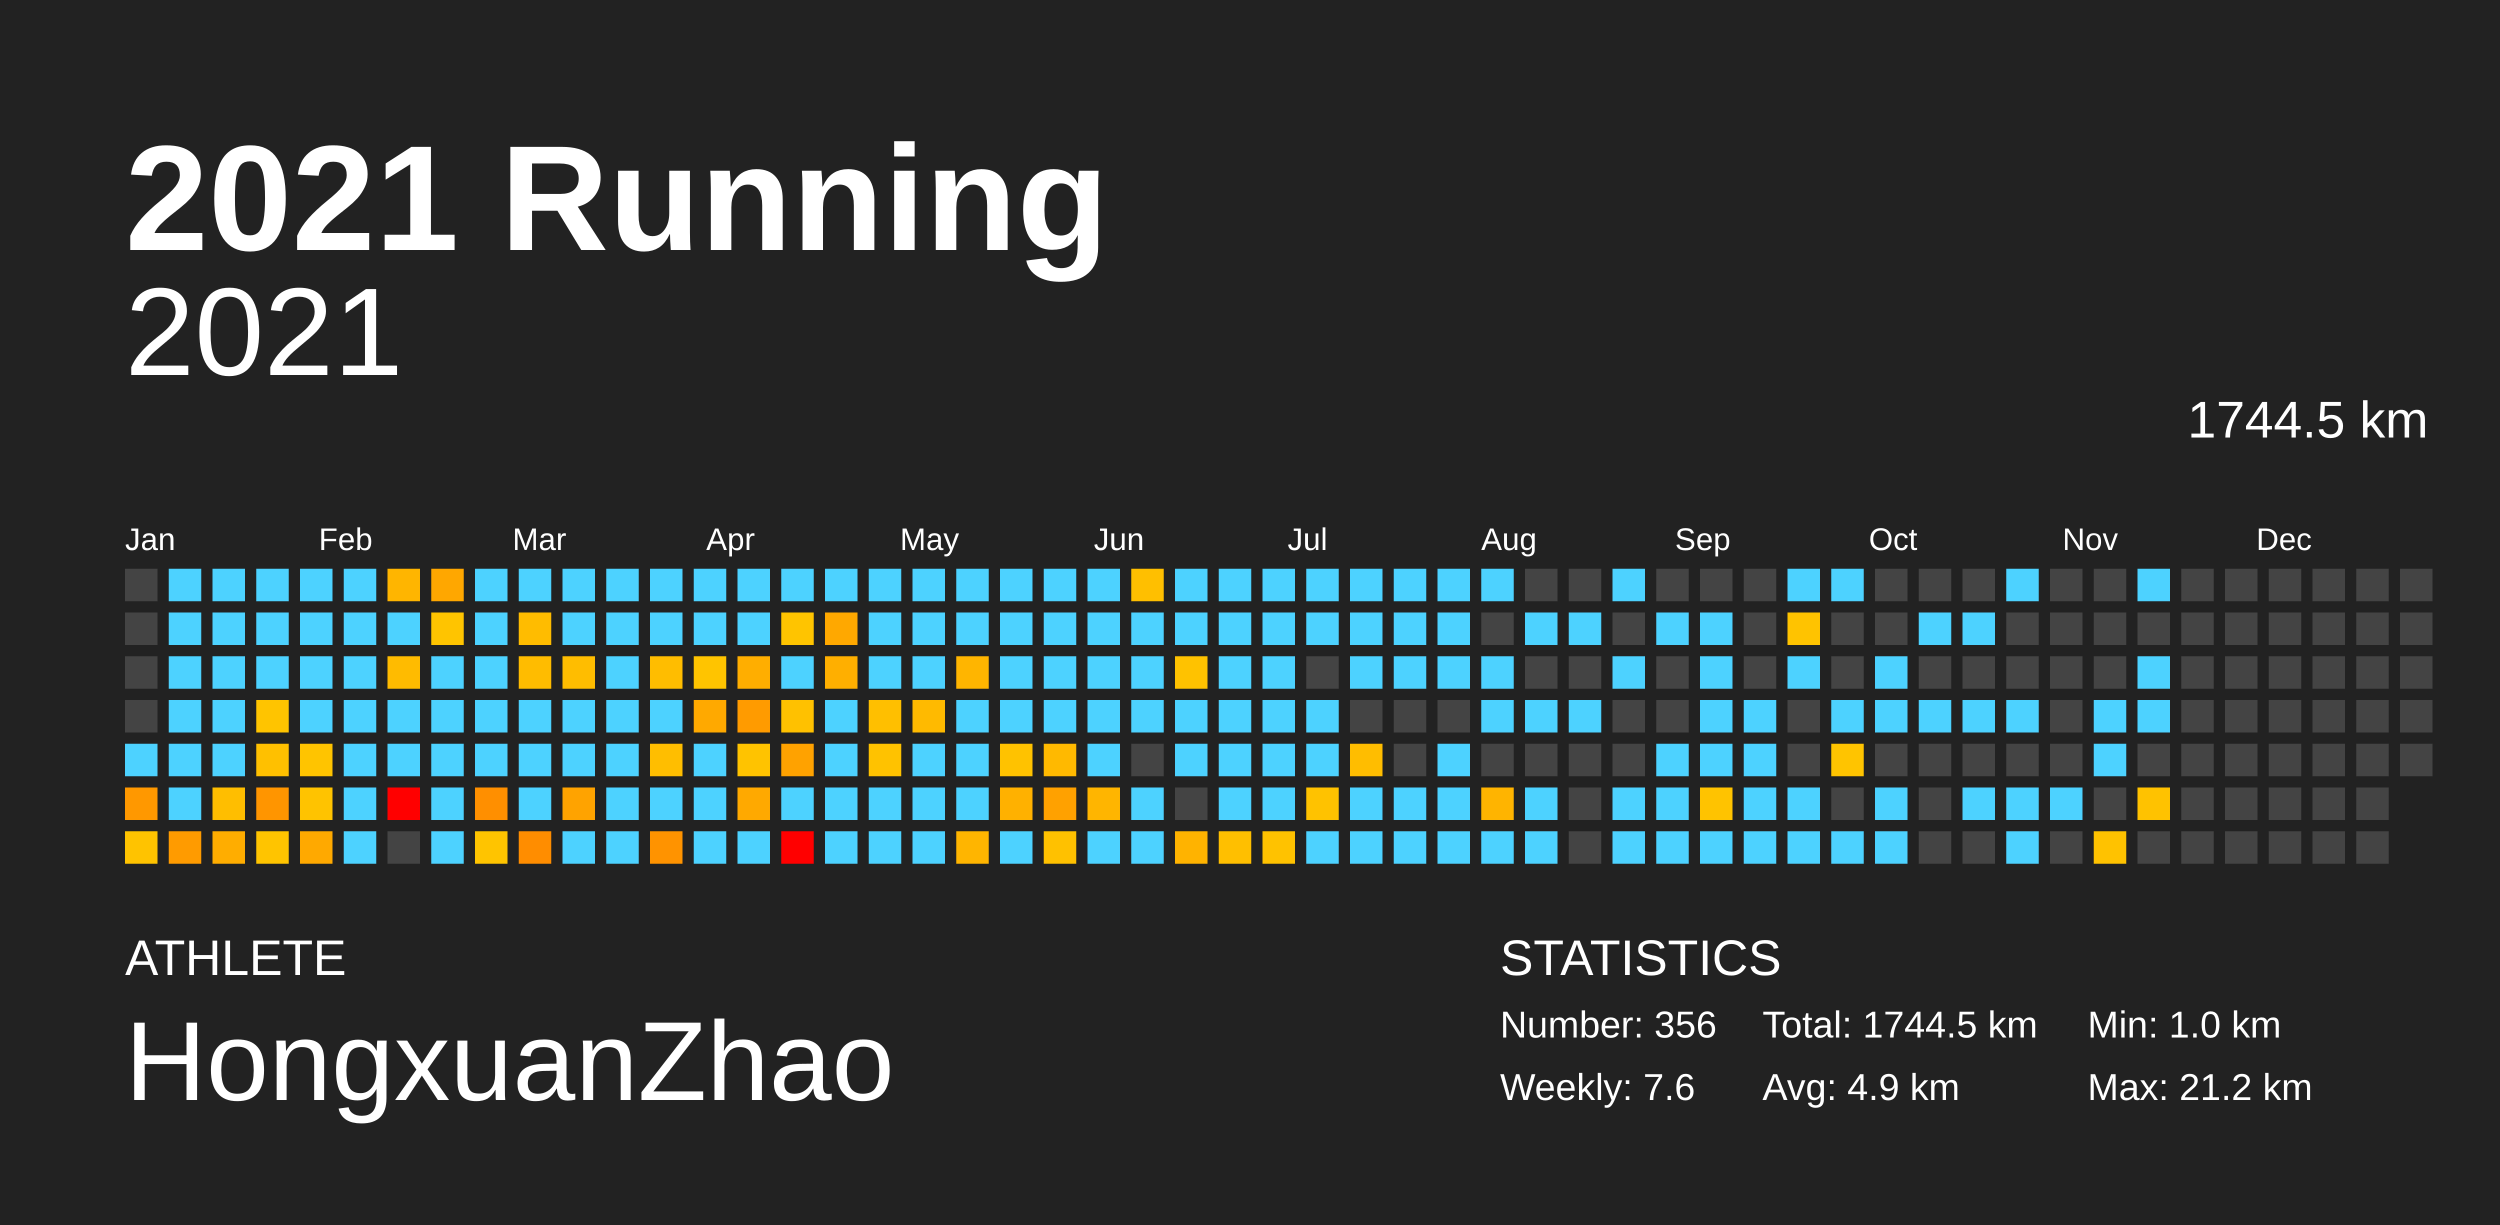
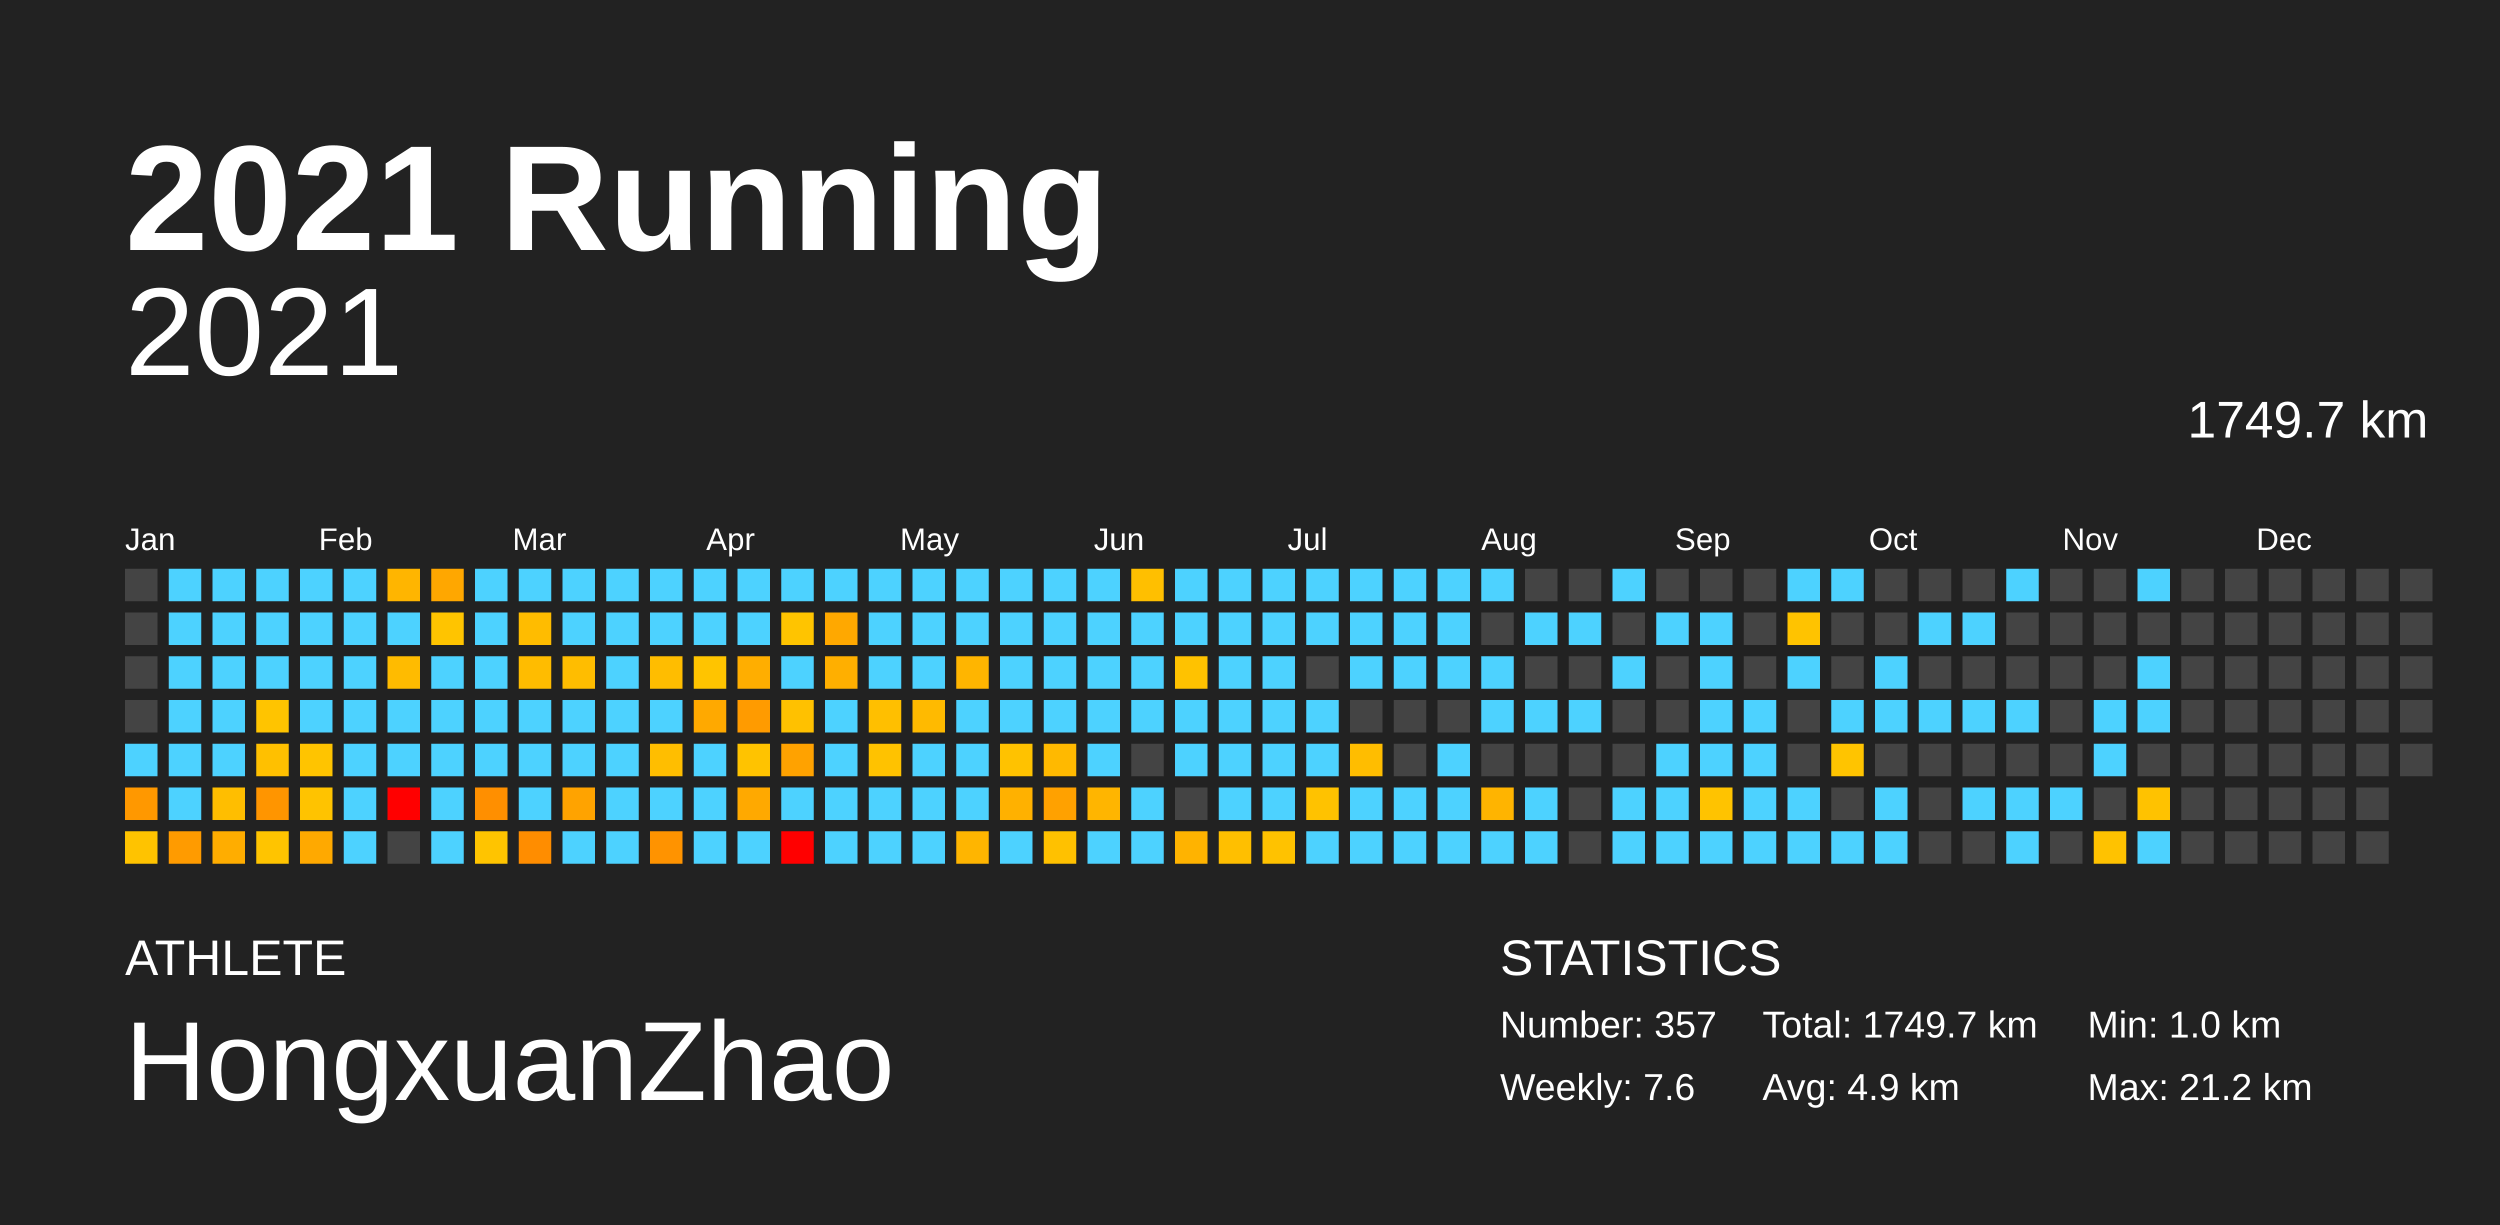
<svg xmlns="http://www.w3.org/2000/svg" baseProfile="full" height="98mm" version="1.1" viewBox="0,0,200,98" width="200mm">
  <defs />
  <rect fill="#222222" height="98" width="200" x="0" y="0" />
  <text fill="#FFFFFF" style="font-size:12px; font-family:Arial; font-weight:bold;" x="10" y="20">2021 Running</text>
  <text fill="#FFFFFF" style="font-size:4px; font-family:Arial" x="10" y="78">ATHLETE</text>
  <text fill="#FFFFFF" style="font-size:9px; font-family:Arial" x="10" y="88">HongxuanZhao</text>
  <text fill="#FFFFFF" style="font-size:4px; font-family:Arial" x="120" y="78">STATISTICS</text>
-   <text fill="#FFFFFF" style="font-size:3px; font-family:Arial" x="120" y="83">Number: 356</text>
+   <text fill="#FFFFFF" style="font-size:3px; font-family:Arial" x="120" y="83">Number: 357</text>
  <text fill="#FFFFFF" style="font-size:3px; font-family:Arial" x="120" y="88">Weekly: 7.6</text>
-   <text fill="#FFFFFF" style="font-size:3px; font-family:Arial" x="141" y="83">Total: 1744.5 km</text>
+   <text fill="#FFFFFF" style="font-size:3px; font-family:Arial" x="141" y="83">Total: 1749.7 km</text>
  <text fill="#FFFFFF" style="font-size:3px; font-family:Arial" x="141" y="88">Avg: 4.9 km</text>
  <text fill="#FFFFFF" style="font-size:3px; font-family:Arial" x="167" y="83">Min: 1.0 km</text>
  <text fill="#FFFFFF" style="font-size:3px; font-family:Arial" x="167" y="88">Max: 21.2 km</text>
  <text alignment-baseline="hanging" fill="#FFFFFF" style="font-size:10.0px; font-family:Arial;" x="10" y="30">2021</text>
-   <text alignment-baseline="hanging" fill="#FFFFFF" style="font-size:4.125px; font-family:Arial;" x="175" y="35">1744.5 km</text>
+   <text alignment-baseline="hanging" fill="#FFFFFF" style="font-size:4.125px; font-family:Arial;" x="175" y="35">1749.7 km</text>
  <text fill="#FFFFFF" style="font-size:2.5px; font-family:Arial" x="10.0" y="44">Jan</text>
  <text fill="#FFFFFF" style="font-size:2.5px; font-family:Arial" x="25.5" y="44">Feb</text>
  <text fill="#FFFFFF" style="font-size:2.5px; font-family:Arial" x="41.0" y="44">Mar</text>
  <text fill="#FFFFFF" style="font-size:2.5px; font-family:Arial" x="56.5" y="44">Apr</text>
  <text fill="#FFFFFF" style="font-size:2.5px; font-family:Arial" x="72.0" y="44">May</text>
  <text fill="#FFFFFF" style="font-size:2.5px; font-family:Arial" x="87.5" y="44">Jun</text>
  <text fill="#FFFFFF" style="font-size:2.5px; font-family:Arial" x="103.0" y="44">Jul</text>
  <text fill="#FFFFFF" style="font-size:2.5px; font-family:Arial" x="118.5" y="44">Aug</text>
  <text fill="#FFFFFF" style="font-size:2.5px; font-family:Arial" x="134.0" y="44">Sep</text>
  <text fill="#FFFFFF" style="font-size:2.5px; font-family:Arial" x="149.5" y="44">Oct</text>
  <text fill="#FFFFFF" style="font-size:2.5px; font-family:Arial" x="165.0" y="44">Nov</text>
  <text fill="#FFFFFF" style="font-size:2.5px; font-family:Arial" x="180.5" y="44">Dec</text>
  <rect fill="#444444" height="2.6" width="2.6" x="10.0" y="45.5" />
  <rect fill="#444444" height="2.6" width="2.6" x="10.0" y="49.0" />
  <rect fill="#444444" height="2.6" width="2.6" x="10.0" y="52.5" />
  <rect fill="#444444" height="2.6" width="2.6" x="10.0" y="56.0" />
  <rect fill="#4dd2ff" height="2.6" width="2.6" x="10.0" y="59.5" />
  <rect fill="#ff9800" height="2.6" width="2.6" x="10.0" y="63.0" />
  <rect fill="#ffc300" height="2.6" width="2.6" x="10.0" y="66.5" />
  <rect fill="#4dd2ff" height="2.6" width="2.6" x="13.5" y="45.5" />
  <rect fill="#4dd2ff" height="2.6" width="2.6" x="13.5" y="49.0" />
  <rect fill="#4dd2ff" height="2.6" width="2.6" x="13.5" y="52.5" />
  <rect fill="#4dd2ff" height="2.6" width="2.6" x="13.5" y="56.0" />
  <rect fill="#4dd2ff" height="2.6" width="2.6" x="13.5" y="59.5" />
  <rect fill="#4dd2ff" height="2.6" width="2.6" x="13.5" y="63.0" />
  <rect fill="#ff9b00" height="2.6" width="2.6" x="13.5" y="66.5" />
  <rect fill="#4dd2ff" height="2.6" width="2.6" x="17.0" y="45.5" />
  <rect fill="#4dd2ff" height="2.6" width="2.6" x="17.0" y="49.0" />
  <rect fill="#4dd2ff" height="2.6" width="2.6" x="17.0" y="52.5" />
  <rect fill="#4dd2ff" height="2.6" width="2.6" x="17.0" y="56.0" />
  <rect fill="#4dd2ff" height="2.6" width="2.6" x="17.0" y="59.5" />
  <rect fill="#ffbe00" height="2.6" width="2.6" x="17.0" y="63.0" />
  <rect fill="#ffad00" height="2.6" width="2.6" x="17.0" y="66.5" />
  <rect fill="#4dd2ff" height="2.6" width="2.6" x="20.5" y="45.5" />
  <rect fill="#4dd2ff" height="2.6" width="2.6" x="20.5" y="49.0" />
  <rect fill="#4dd2ff" height="2.6" width="2.6" x="20.5" y="52.5" />
  <rect fill="#ffc400" height="2.6" width="2.6" x="20.5" y="56.0" />
  <rect fill="#ffc000" height="2.6" width="2.6" x="20.5" y="59.5" />
  <rect fill="#ff9500" height="2.6" width="2.6" x="20.5" y="63.0" />
  <rect fill="#ffc400" height="2.6" width="2.6" x="20.5" y="66.5" />
  <rect fill="#4dd2ff" height="2.6" width="2.6" x="24.0" y="45.5" />
  <rect fill="#4dd2ff" height="2.6" width="2.6" x="24.0" y="49.0" />
  <rect fill="#4dd2ff" height="2.6" width="2.6" x="24.0" y="52.5" />
  <rect fill="#4dd2ff" height="2.6" width="2.6" x="24.0" y="56.0" />
  <rect fill="#ffc400" height="2.6" width="2.6" x="24.0" y="59.5" />
  <rect fill="#ffc300" height="2.6" width="2.6" x="24.0" y="63.0" />
  <rect fill="#ffa900" height="2.6" width="2.6" x="24.0" y="66.5" />
  <rect fill="#4dd2ff" height="2.6" width="2.6" x="27.5" y="45.5" />
  <rect fill="#4dd2ff" height="2.6" width="2.6" x="27.5" y="49.0" />
  <rect fill="#4dd2ff" height="2.6" width="2.6" x="27.5" y="52.5" />
  <rect fill="#4dd2ff" height="2.6" width="2.6" x="27.5" y="56.0" />
  <rect fill="#4dd2ff" height="2.6" width="2.6" x="27.5" y="59.5" />
  <rect fill="#4dd2ff" height="2.6" width="2.6" x="27.5" y="63.0" />
  <rect fill="#4dd2ff" height="2.6" width="2.6" x="27.5" y="66.5" />
  <rect fill="#ffb500" height="2.6" width="2.6" x="31.0" y="45.5" />
  <rect fill="#4dd2ff" height="2.6" width="2.6" x="31.0" y="49.0" />
  <rect fill="#ffbb00" height="2.6" width="2.6" x="31.0" y="52.5" />
  <rect fill="#4dd2ff" height="2.6" width="2.6" x="31.0" y="56.0" />
  <rect fill="#4dd2ff" height="2.6" width="2.6" x="31.0" y="59.5" />
  <rect fill="red" height="2.6" width="2.6" x="31.0" y="63.0" />
  <rect fill="#444444" height="2.6" width="2.6" x="31.0" y="66.5" />
  <rect fill="#ffa700" height="2.6" width="2.6" x="34.5" y="45.5" />
  <rect fill="#ffc400" height="2.6" width="2.6" x="34.5" y="49.0" />
  <rect fill="#4dd2ff" height="2.6" width="2.6" x="34.5" y="52.5" />
  <rect fill="#4dd2ff" height="2.6" width="2.6" x="34.5" y="56.0" />
  <rect fill="#4dd2ff" height="2.6" width="2.6" x="34.5" y="59.5" />
  <rect fill="#4dd2ff" height="2.6" width="2.6" x="34.5" y="63.0" />
  <rect fill="#4dd2ff" height="2.6" width="2.6" x="34.5" y="66.5" />
  <rect fill="#4dd2ff" height="2.6" width="2.6" x="38.0" y="45.5" />
  <rect fill="#4dd2ff" height="2.6" width="2.6" x="38.0" y="49.0" />
  <rect fill="#4dd2ff" height="2.6" width="2.6" x="38.0" y="52.5" />
  <rect fill="#4dd2ff" height="2.6" width="2.6" x="38.0" y="56.0" />
  <rect fill="#4dd2ff" height="2.6" width="2.6" x="38.0" y="59.5" />
  <rect fill="#ff8f00" height="2.6" width="2.6" x="38.0" y="63.0" />
  <rect fill="#ffc400" height="2.6" width="2.6" x="38.0" y="66.5" />
  <rect fill="#4dd2ff" height="2.6" width="2.6" x="41.5" y="45.5" />
  <rect fill="#ffbc00" height="2.6" width="2.6" x="41.5" y="49.0" />
  <rect fill="#ffbc00" height="2.6" width="2.6" x="41.5" y="52.5" />
  <rect fill="#4dd2ff" height="2.6" width="2.6" x="41.5" y="56.0" />
  <rect fill="#4dd2ff" height="2.6" width="2.6" x="41.5" y="59.5" />
  <rect fill="#4dd2ff" height="2.6" width="2.6" x="41.5" y="63.0" />
  <rect fill="#ff8d00" height="2.6" width="2.6" x="41.5" y="66.5" />
  <rect fill="#4dd2ff" height="2.6" width="2.6" x="45.0" y="45.5" />
  <rect fill="#4dd2ff" height="2.6" width="2.6" x="45.0" y="49.0" />
  <rect fill="#ffbd00" height="2.6" width="2.6" x="45.0" y="52.5" />
  <rect fill="#4dd2ff" height="2.6" width="2.6" x="45.0" y="56.0" />
  <rect fill="#4dd2ff" height="2.6" width="2.6" x="45.0" y="59.5" />
  <rect fill="#ffa300" height="2.6" width="2.6" x="45.0" y="63.0" />
  <rect fill="#4dd2ff" height="2.6" width="2.6" x="45.0" y="66.5" />
  <rect fill="#4dd2ff" height="2.6" width="2.6" x="48.5" y="45.5" />
  <rect fill="#4dd2ff" height="2.6" width="2.6" x="48.5" y="49.0" />
  <rect fill="#4dd2ff" height="2.6" width="2.6" x="48.5" y="52.5" />
  <rect fill="#4dd2ff" height="2.6" width="2.6" x="48.5" y="56.0" />
  <rect fill="#4dd2ff" height="2.6" width="2.6" x="48.5" y="59.5" />
  <rect fill="#4dd2ff" height="2.6" width="2.6" x="48.5" y="63.0" />
  <rect fill="#4dd2ff" height="2.6" width="2.6" x="48.5" y="66.5" />
  <rect fill="#4dd2ff" height="2.6" width="2.6" x="52.0" y="45.5" />
  <rect fill="#4dd2ff" height="2.6" width="2.6" x="52.0" y="49.0" />
  <rect fill="#ffbd00" height="2.6" width="2.6" x="52.0" y="52.5" />
  <rect fill="#4dd2ff" height="2.6" width="2.6" x="52.0" y="56.0" />
  <rect fill="#ffbe00" height="2.6" width="2.6" x="52.0" y="59.5" />
  <rect fill="#4dd2ff" height="2.6" width="2.6" x="52.0" y="63.0" />
  <rect fill="#ff9300" height="2.6" width="2.6" x="52.0" y="66.5" />
  <rect fill="#4dd2ff" height="2.6" width="2.6" x="55.5" y="45.5" />
  <rect fill="#4dd2ff" height="2.6" width="2.6" x="55.5" y="49.0" />
  <rect fill="#ffc400" height="2.6" width="2.6" x="55.5" y="52.5" />
  <rect fill="#ffa900" height="2.6" width="2.6" x="55.5" y="56.0" />
  <rect fill="#4dd2ff" height="2.6" width="2.6" x="55.5" y="59.5" />
  <rect fill="#4dd2ff" height="2.6" width="2.6" x="55.5" y="63.0" />
  <rect fill="#4dd2ff" height="2.6" width="2.6" x="55.5" y="66.5" />
  <rect fill="#4dd2ff" height="2.6" width="2.6" x="59.0" y="45.5" />
  <rect fill="#4dd2ff" height="2.6" width="2.6" x="59.0" y="49.0" />
  <rect fill="#ffae00" height="2.6" width="2.6" x="59.0" y="52.5" />
  <rect fill="#ff9b00" height="2.6" width="2.6" x="59.0" y="56.0" />
  <rect fill="#ffc300" height="2.6" width="2.6" x="59.0" y="59.5" />
  <rect fill="#ffa900" height="2.6" width="2.6" x="59.0" y="63.0" />
  <rect fill="#4dd2ff" height="2.6" width="2.6" x="59.0" y="66.5" />
  <rect fill="#4dd2ff" height="2.6" width="2.6" x="62.5" y="45.5" />
  <rect fill="#ffc400" height="2.6" width="2.6" x="62.5" y="49.0" />
  <rect fill="#4dd2ff" height="2.6" width="2.6" x="62.5" y="52.5" />
  <rect fill="#ffc100" height="2.6" width="2.6" x="62.5" y="56.0" />
  <rect fill="#ffa200" height="2.6" width="2.6" x="62.5" y="59.5" />
  <rect fill="#4dd2ff" height="2.6" width="2.6" x="62.5" y="63.0" />
  <rect fill="red" height="2.6" width="2.6" x="62.5" y="66.5" />
  <rect fill="#4dd2ff" height="2.6" width="2.6" x="66.0" y="45.5" />
  <rect fill="#ffa800" height="2.6" width="2.6" x="66.0" y="49.0" />
  <rect fill="#ffaf00" height="2.6" width="2.6" x="66.0" y="52.5" />
  <rect fill="#4dd2ff" height="2.6" width="2.6" x="66.0" y="56.0" />
  <rect fill="#4dd2ff" height="2.6" width="2.6" x="66.0" y="59.5" />
  <rect fill="#4dd2ff" height="2.6" width="2.6" x="66.0" y="63.0" />
  <rect fill="#4dd2ff" height="2.6" width="2.6" x="66.0" y="66.5" />
  <rect fill="#4dd2ff" height="2.6" width="2.6" x="69.5" y="45.5" />
  <rect fill="#4dd2ff" height="2.6" width="2.6" x="69.5" y="49.0" />
  <rect fill="#4dd2ff" height="2.6" width="2.6" x="69.5" y="52.5" />
  <rect fill="#ffbf00" height="2.6" width="2.6" x="69.5" y="56.0" />
  <rect fill="#ffc200" height="2.6" width="2.6" x="69.5" y="59.5" />
  <rect fill="#4dd2ff" height="2.6" width="2.6" x="69.5" y="63.0" />
  <rect fill="#4dd2ff" height="2.6" width="2.6" x="69.5" y="66.5" />
  <rect fill="#4dd2ff" height="2.6" width="2.6" x="73.0" y="45.5" />
  <rect fill="#4dd2ff" height="2.6" width="2.6" x="73.0" y="49.0" />
  <rect fill="#4dd2ff" height="2.6" width="2.6" x="73.0" y="52.5" />
  <rect fill="#ffba00" height="2.6" width="2.6" x="73.0" y="56.0" />
  <rect fill="#4dd2ff" height="2.6" width="2.6" x="73.0" y="59.5" />
  <rect fill="#4dd2ff" height="2.6" width="2.6" x="73.0" y="63.0" />
  <rect fill="#4dd2ff" height="2.6" width="2.6" x="73.0" y="66.5" />
  <rect fill="#4dd2ff" height="2.6" width="2.6" x="76.5" y="45.5" />
  <rect fill="#4dd2ff" height="2.6" width="2.6" x="76.5" y="49.0" />
  <rect fill="#ffb500" height="2.6" width="2.6" x="76.5" y="52.5" />
  <rect fill="#4dd2ff" height="2.6" width="2.6" x="76.5" y="56.0" />
  <rect fill="#4dd2ff" height="2.6" width="2.6" x="76.5" y="59.5" />
  <rect fill="#4dd2ff" height="2.6" width="2.6" x="76.5" y="63.0" />
  <rect fill="#ffb500" height="2.6" width="2.6" x="76.5" y="66.5" />
  <rect fill="#4dd2ff" height="2.6" width="2.6" x="80.0" y="45.5" />
  <rect fill="#4dd2ff" height="2.6" width="2.6" x="80.0" y="49.0" />
  <rect fill="#4dd2ff" height="2.6" width="2.6" x="80.0" y="52.5" />
  <rect fill="#4dd2ff" height="2.6" width="2.6" x="80.0" y="56.0" />
  <rect fill="#ffc200" height="2.6" width="2.6" x="80.0" y="59.5" />
  <rect fill="#ffb100" height="2.6" width="2.6" x="80.0" y="63.0" />
  <rect fill="#4dd2ff" height="2.6" width="2.6" x="80.0" y="66.5" />
  <rect fill="#4dd2ff" height="2.6" width="2.6" x="83.5" y="45.5" />
  <rect fill="#4dd2ff" height="2.6" width="2.6" x="83.5" y="49.0" />
  <rect fill="#4dd2ff" height="2.6" width="2.6" x="83.5" y="52.5" />
  <rect fill="#4dd2ff" height="2.6" width="2.6" x="83.5" y="56.0" />
  <rect fill="#ffb900" height="2.6" width="2.6" x="83.5" y="59.5" />
  <rect fill="#ffa100" height="2.6" width="2.6" x="83.5" y="63.0" />
  <rect fill="#ffc100" height="2.6" width="2.6" x="83.5" y="66.5" />
  <rect fill="#4dd2ff" height="2.6" width="2.6" x="87.0" y="45.5" />
  <rect fill="#4dd2ff" height="2.6" width="2.6" x="87.0" y="49.0" />
  <rect fill="#4dd2ff" height="2.6" width="2.6" x="87.0" y="52.5" />
  <rect fill="#4dd2ff" height="2.6" width="2.6" x="87.0" y="56.0" />
  <rect fill="#4dd2ff" height="2.6" width="2.6" x="87.0" y="59.5" />
  <rect fill="#ffb500" height="2.6" width="2.6" x="87.0" y="63.0" />
  <rect fill="#4dd2ff" height="2.6" width="2.6" x="87.0" y="66.5" />
  <rect fill="#ffbf00" height="2.6" width="2.6" x="90.5" y="45.5" />
  <rect fill="#4dd2ff" height="2.6" width="2.6" x="90.5" y="49.0" />
  <rect fill="#4dd2ff" height="2.6" width="2.6" x="90.5" y="52.5" />
  <rect fill="#4dd2ff" height="2.6" width="2.6" x="90.5" y="56.0" />
  <rect fill="#444444" height="2.6" width="2.6" x="90.5" y="59.5" />
  <rect fill="#4dd2ff" height="2.6" width="2.6" x="90.5" y="63.0" />
  <rect fill="#4dd2ff" height="2.6" width="2.6" x="90.5" y="66.5" />
  <rect fill="#4dd2ff" height="2.6" width="2.6" x="94.0" y="45.5" />
  <rect fill="#4dd2ff" height="2.6" width="2.6" x="94.0" y="49.0" />
  <rect fill="#ffc200" height="2.6" width="2.6" x="94.0" y="52.5" />
  <rect fill="#4dd2ff" height="2.6" width="2.6" x="94.0" y="56.0" />
  <rect fill="#4dd2ff" height="2.6" width="2.6" x="94.0" y="59.5" />
  <rect fill="#444444" height="2.6" width="2.6" x="94.0" y="63.0" />
  <rect fill="#ffb300" height="2.6" width="2.6" x="94.0" y="66.5" />
  <rect fill="#4dd2ff" height="2.6" width="2.6" x="97.5" y="45.5" />
  <rect fill="#4dd2ff" height="2.6" width="2.6" x="97.5" y="49.0" />
  <rect fill="#4dd2ff" height="2.6" width="2.6" x="97.5" y="52.5" />
  <rect fill="#4dd2ff" height="2.6" width="2.6" x="97.5" y="56.0" />
  <rect fill="#4dd2ff" height="2.6" width="2.6" x="97.5" y="59.5" />
  <rect fill="#4dd2ff" height="2.6" width="2.6" x="97.5" y="63.0" />
  <rect fill="#ffbf00" height="2.6" width="2.6" x="97.5" y="66.5" />
  <rect fill="#4dd2ff" height="2.6" width="2.6" x="101.0" y="45.5" />
  <rect fill="#4dd2ff" height="2.6" width="2.6" x="101.0" y="49.0" />
  <rect fill="#4dd2ff" height="2.6" width="2.6" x="101.0" y="52.5" />
  <rect fill="#4dd2ff" height="2.6" width="2.6" x="101.0" y="56.0" />
  <rect fill="#4dd2ff" height="2.6" width="2.6" x="101.0" y="59.5" />
  <rect fill="#4dd2ff" height="2.6" width="2.6" x="101.0" y="63.0" />
  <rect fill="#ffc200" height="2.6" width="2.6" x="101.0" y="66.5" />
  <rect fill="#4dd2ff" height="2.6" width="2.6" x="104.5" y="45.5" />
  <rect fill="#4dd2ff" height="2.6" width="2.6" x="104.5" y="49.0" />
  <rect fill="#444444" height="2.6" width="2.6" x="104.5" y="52.5" />
  <rect fill="#4dd2ff" height="2.6" width="2.6" x="104.5" y="56.0" />
  <rect fill="#4dd2ff" height="2.6" width="2.6" x="104.5" y="59.5" />
  <rect fill="#ffc200" height="2.6" width="2.6" x="104.5" y="63.0" />
  <rect fill="#4dd2ff" height="2.6" width="2.6" x="104.5" y="66.5" />
  <rect fill="#4dd2ff" height="2.6" width="2.6" x="108.0" y="45.5" />
  <rect fill="#4dd2ff" height="2.6" width="2.6" x="108.0" y="49.0" />
  <rect fill="#4dd2ff" height="2.6" width="2.6" x="108.0" y="52.5" />
  <rect fill="#444444" height="2.6" width="2.6" x="108.0" y="56.0" />
  <rect fill="#ffbd00" height="2.6" width="2.6" x="108.0" y="59.5" />
  <rect fill="#4dd2ff" height="2.6" width="2.6" x="108.0" y="63.0" />
  <rect fill="#4dd2ff" height="2.6" width="2.6" x="108.0" y="66.5" />
  <rect fill="#4dd2ff" height="2.6" width="2.6" x="111.5" y="45.5" />
  <rect fill="#4dd2ff" height="2.6" width="2.6" x="111.5" y="49.0" />
  <rect fill="#4dd2ff" height="2.6" width="2.6" x="111.5" y="52.5" />
  <rect fill="#444444" height="2.6" width="2.6" x="111.5" y="56.0" />
  <rect fill="#444444" height="2.6" width="2.6" x="111.5" y="59.5" />
  <rect fill="#4dd2ff" height="2.6" width="2.6" x="111.5" y="63.0" />
  <rect fill="#4dd2ff" height="2.6" width="2.6" x="111.5" y="66.5" />
  <rect fill="#4dd2ff" height="2.6" width="2.6" x="115.0" y="45.5" />
  <rect fill="#4dd2ff" height="2.6" width="2.6" x="115.0" y="49.0" />
  <rect fill="#4dd2ff" height="2.6" width="2.6" x="115.0" y="52.5" />
  <rect fill="#444444" height="2.6" width="2.6" x="115.0" y="56.0" />
  <rect fill="#4dd2ff" height="2.6" width="2.6" x="115.0" y="59.5" />
  <rect fill="#4dd2ff" height="2.6" width="2.6" x="115.0" y="63.0" />
  <rect fill="#4dd2ff" height="2.6" width="2.6" x="115.0" y="66.5" />
  <rect fill="#4dd2ff" height="2.6" width="2.6" x="118.5" y="45.5" />
  <rect fill="#444444" height="2.6" width="2.6" x="118.5" y="49.0" />
  <rect fill="#4dd2ff" height="2.6" width="2.6" x="118.5" y="52.5" />
  <rect fill="#4dd2ff" height="2.6" width="2.6" x="118.5" y="56.0" />
  <rect fill="#444444" height="2.6" width="2.6" x="118.5" y="59.5" />
  <rect fill="#ffb400" height="2.6" width="2.6" x="118.5" y="63.0" />
  <rect fill="#4dd2ff" height="2.6" width="2.6" x="118.5" y="66.5" />
  <rect fill="#444444" height="2.6" width="2.6" x="122.0" y="45.5" />
  <rect fill="#4dd2ff" height="2.6" width="2.6" x="122.0" y="49.0" />
  <rect fill="#444444" height="2.6" width="2.6" x="122.0" y="52.5" />
  <rect fill="#4dd2ff" height="2.6" width="2.6" x="122.0" y="56.0" />
  <rect fill="#444444" height="2.6" width="2.6" x="122.0" y="59.5" />
  <rect fill="#4dd2ff" height="2.6" width="2.6" x="122.0" y="63.0" />
  <rect fill="#4dd2ff" height="2.6" width="2.6" x="122.0" y="66.5" />
  <rect fill="#444444" height="2.6" width="2.6" x="125.5" y="45.5" />
  <rect fill="#4dd2ff" height="2.6" width="2.6" x="125.5" y="49.0" />
  <rect fill="#444444" height="2.6" width="2.6" x="125.5" y="52.5" />
  <rect fill="#4dd2ff" height="2.6" width="2.6" x="125.5" y="56.0" />
  <rect fill="#444444" height="2.6" width="2.6" x="125.5" y="59.5" />
  <rect fill="#444444" height="2.6" width="2.6" x="125.5" y="63.0" />
  <rect fill="#444444" height="2.6" width="2.6" x="125.5" y="66.5" />
  <rect fill="#4dd2ff" height="2.6" width="2.6" x="129.0" y="45.5" />
  <rect fill="#444444" height="2.6" width="2.6" x="129.0" y="49.0" />
  <rect fill="#4dd2ff" height="2.6" width="2.6" x="129.0" y="52.5" />
  <rect fill="#444444" height="2.6" width="2.6" x="129.0" y="56.0" />
  <rect fill="#444444" height="2.6" width="2.6" x="129.0" y="59.5" />
  <rect fill="#4dd2ff" height="2.6" width="2.6" x="129.0" y="63.0" />
  <rect fill="#4dd2ff" height="2.6" width="2.6" x="129.0" y="66.5" />
  <rect fill="#444444" height="2.6" width="2.6" x="132.5" y="45.5" />
  <rect fill="#4dd2ff" height="2.6" width="2.6" x="132.5" y="49.0" />
  <rect fill="#444444" height="2.6" width="2.6" x="132.5" y="52.5" />
  <rect fill="#444444" height="2.6" width="2.6" x="132.5" y="56.0" />
  <rect fill="#4dd2ff" height="2.6" width="2.6" x="132.5" y="59.5" />
  <rect fill="#4dd2ff" height="2.6" width="2.6" x="132.5" y="63.0" />
  <rect fill="#4dd2ff" height="2.6" width="2.6" x="132.5" y="66.5" />
  <rect fill="#444444" height="2.6" width="2.6" x="136.0" y="45.5" />
  <rect fill="#4dd2ff" height="2.6" width="2.6" x="136.0" y="49.0" />
  <rect fill="#4dd2ff" height="2.6" width="2.6" x="136.0" y="52.5" />
  <rect fill="#4dd2ff" height="2.6" width="2.6" x="136.0" y="56.0" />
  <rect fill="#4dd2ff" height="2.6" width="2.6" x="136.0" y="59.5" />
  <rect fill="#ffc300" height="2.6" width="2.6" x="136.0" y="63.0" />
  <rect fill="#4dd2ff" height="2.6" width="2.6" x="136.0" y="66.5" />
  <rect fill="#444444" height="2.6" width="2.6" x="139.5" y="45.5" />
  <rect fill="#444444" height="2.6" width="2.6" x="139.5" y="49.0" />
  <rect fill="#444444" height="2.6" width="2.6" x="139.5" y="52.5" />
  <rect fill="#4dd2ff" height="2.6" width="2.6" x="139.5" y="56.0" />
  <rect fill="#4dd2ff" height="2.6" width="2.6" x="139.5" y="59.5" />
  <rect fill="#4dd2ff" height="2.6" width="2.6" x="139.5" y="63.0" />
  <rect fill="#4dd2ff" height="2.6" width="2.6" x="139.5" y="66.5" />
  <rect fill="#4dd2ff" height="2.6" width="2.6" x="143.0" y="45.5" />
  <rect fill="#ffc300" height="2.6" width="2.6" x="143.0" y="49.0" />
  <rect fill="#4dd2ff" height="2.6" width="2.6" x="143.0" y="52.5" />
  <rect fill="#444444" height="2.6" width="2.6" x="143.0" y="56.0" />
  <rect fill="#444444" height="2.6" width="2.6" x="143.0" y="59.5" />
  <rect fill="#4dd2ff" height="2.6" width="2.6" x="143.0" y="63.0" />
  <rect fill="#4dd2ff" height="2.6" width="2.6" x="143.0" y="66.5" />
  <rect fill="#4dd2ff" height="2.6" width="2.6" x="146.5" y="45.5" />
  <rect fill="#444444" height="2.6" width="2.6" x="146.5" y="49.0" />
  <rect fill="#444444" height="2.6" width="2.6" x="146.5" y="52.5" />
  <rect fill="#4dd2ff" height="2.6" width="2.6" x="146.5" y="56.0" />
  <rect fill="#ffc400" height="2.6" width="2.6" x="146.5" y="59.5" />
  <rect fill="#444444" height="2.6" width="2.6" x="146.5" y="63.0" />
  <rect fill="#4dd2ff" height="2.6" width="2.6" x="146.5" y="66.5" />
  <rect fill="#444444" height="2.6" width="2.6" x="150.0" y="45.5" />
  <rect fill="#444444" height="2.6" width="2.6" x="150.0" y="49.0" />
  <rect fill="#4dd2ff" height="2.6" width="2.6" x="150.0" y="52.5" />
  <rect fill="#4dd2ff" height="2.6" width="2.6" x="150.0" y="56.0" />
  <rect fill="#444444" height="2.6" width="2.6" x="150.0" y="59.5" />
  <rect fill="#4dd2ff" height="2.6" width="2.6" x="150.0" y="63.0" />
  <rect fill="#4dd2ff" height="2.6" width="2.6" x="150.0" y="66.5" />
  <rect fill="#444444" height="2.6" width="2.6" x="153.5" y="45.5" />
  <rect fill="#4dd2ff" height="2.6" width="2.6" x="153.5" y="49.0" />
  <rect fill="#444444" height="2.6" width="2.6" x="153.5" y="52.5" />
  <rect fill="#4dd2ff" height="2.6" width="2.6" x="153.5" y="56.0" />
  <rect fill="#444444" height="2.6" width="2.6" x="153.5" y="59.5" />
  <rect fill="#444444" height="2.6" width="2.6" x="153.5" y="63.0" />
  <rect fill="#444444" height="2.6" width="2.6" x="153.5" y="66.5" />
  <rect fill="#444444" height="2.6" width="2.6" x="157.0" y="45.5" />
  <rect fill="#4dd2ff" height="2.6" width="2.6" x="157.0" y="49.0" />
  <rect fill="#444444" height="2.6" width="2.6" x="157.0" y="52.5" />
  <rect fill="#4dd2ff" height="2.6" width="2.6" x="157.0" y="56.0" />
  <rect fill="#444444" height="2.6" width="2.6" x="157.0" y="59.5" />
  <rect fill="#4dd2ff" height="2.6" width="2.6" x="157.0" y="63.0" />
  <rect fill="#444444" height="2.6" width="2.6" x="157.0" y="66.5" />
  <rect fill="#4dd2ff" height="2.6" width="2.6" x="160.5" y="45.5" />
  <rect fill="#444444" height="2.6" width="2.6" x="160.5" y="49.0" />
  <rect fill="#444444" height="2.6" width="2.6" x="160.5" y="52.5" />
  <rect fill="#4dd2ff" height="2.6" width="2.6" x="160.5" y="56.0" />
  <rect fill="#444444" height="2.6" width="2.6" x="160.5" y="59.5" />
  <rect fill="#4dd2ff" height="2.6" width="2.6" x="160.5" y="63.0" />
  <rect fill="#4dd2ff" height="2.6" width="2.6" x="160.5" y="66.5" />
  <rect fill="#444444" height="2.6" width="2.6" x="164.0" y="45.5" />
  <rect fill="#444444" height="2.6" width="2.6" x="164.0" y="49.0" />
  <rect fill="#444444" height="2.6" width="2.6" x="164.0" y="52.5" />
  <rect fill="#444444" height="2.6" width="2.6" x="164.0" y="56.0" />
  <rect fill="#444444" height="2.6" width="2.6" x="164.0" y="59.5" />
  <rect fill="#4dd2ff" height="2.6" width="2.6" x="164.0" y="63.0" />
  <rect fill="#444444" height="2.6" width="2.6" x="164.0" y="66.5" />
  <rect fill="#444444" height="2.6" width="2.6" x="167.5" y="45.5" />
  <rect fill="#444444" height="2.6" width="2.6" x="167.5" y="49.0" />
  <rect fill="#444444" height="2.6" width="2.6" x="167.5" y="52.5" />
  <rect fill="#4dd2ff" height="2.6" width="2.6" x="167.5" y="56.0" />
  <rect fill="#4dd2ff" height="2.6" width="2.6" x="167.5" y="59.5" />
  <rect fill="#444444" height="2.6" width="2.6" x="167.5" y="63.0" />
  <rect fill="#ffc200" height="2.6" width="2.6" x="167.5" y="66.5" />
  <rect fill="#4dd2ff" height="2.6" width="2.6" x="171.0" y="45.5" />
  <rect fill="#444444" height="2.6" width="2.6" x="171.0" y="49.0" />
  <rect fill="#4dd2ff" height="2.6" width="2.6" x="171.0" y="52.5" />
  <rect fill="#4dd2ff" height="2.6" width="2.6" x="171.0" y="56.0" />
  <rect fill="#444444" height="2.6" width="2.6" x="171.0" y="59.5" />
  <rect fill="#ffc200" height="2.6" width="2.6" x="171.0" y="63.0" />
-   <rect fill="#444444" height="2.6" width="2.6" x="171.0" y="66.5" />
+   <rect fill="#4dd2ff" height="2.6" width="2.6" x="171.0" y="66.5" />
  <rect fill="#444444" height="2.6" width="2.6" x="174.5" y="45.5" />
  <rect fill="#444444" height="2.6" width="2.6" x="174.5" y="49.0" />
  <rect fill="#444444" height="2.6" width="2.6" x="174.5" y="52.5" />
  <rect fill="#444444" height="2.6" width="2.6" x="174.5" y="56.0" />
  <rect fill="#444444" height="2.6" width="2.6" x="174.5" y="59.5" />
  <rect fill="#444444" height="2.6" width="2.6" x="174.5" y="63.0" />
  <rect fill="#444444" height="2.6" width="2.6" x="174.5" y="66.5" />
  <rect fill="#444444" height="2.6" width="2.6" x="178.0" y="45.5" />
  <rect fill="#444444" height="2.6" width="2.6" x="178.0" y="49.0" />
  <rect fill="#444444" height="2.6" width="2.6" x="178.0" y="52.5" />
  <rect fill="#444444" height="2.6" width="2.6" x="178.0" y="56.0" />
  <rect fill="#444444" height="2.6" width="2.6" x="178.0" y="59.5" />
  <rect fill="#444444" height="2.6" width="2.6" x="178.0" y="63.0" />
  <rect fill="#444444" height="2.6" width="2.6" x="178.0" y="66.5" />
  <rect fill="#444444" height="2.6" width="2.6" x="181.5" y="45.5" />
  <rect fill="#444444" height="2.6" width="2.6" x="181.5" y="49.0" />
  <rect fill="#444444" height="2.6" width="2.6" x="181.5" y="52.5" />
  <rect fill="#444444" height="2.6" width="2.6" x="181.5" y="56.0" />
  <rect fill="#444444" height="2.6" width="2.6" x="181.5" y="59.5" />
  <rect fill="#444444" height="2.6" width="2.6" x="181.5" y="63.0" />
  <rect fill="#444444" height="2.6" width="2.6" x="181.5" y="66.5" />
  <rect fill="#444444" height="2.6" width="2.6" x="185.0" y="45.5" />
  <rect fill="#444444" height="2.6" width="2.6" x="185.0" y="49.0" />
  <rect fill="#444444" height="2.6" width="2.6" x="185.0" y="52.5" />
  <rect fill="#444444" height="2.6" width="2.6" x="185.0" y="56.0" />
  <rect fill="#444444" height="2.6" width="2.6" x="185.0" y="59.5" />
  <rect fill="#444444" height="2.6" width="2.6" x="185.0" y="63.0" />
  <rect fill="#444444" height="2.6" width="2.6" x="185.0" y="66.5" />
  <rect fill="#444444" height="2.6" width="2.6" x="188.5" y="45.5" />
  <rect fill="#444444" height="2.6" width="2.6" x="188.5" y="49.0" />
  <rect fill="#444444" height="2.6" width="2.6" x="188.5" y="52.5" />
  <rect fill="#444444" height="2.6" width="2.6" x="188.5" y="56.0" />
  <rect fill="#444444" height="2.6" width="2.6" x="188.5" y="59.5" />
  <rect fill="#444444" height="2.6" width="2.6" x="188.5" y="63.0" />
  <rect fill="#444444" height="2.6" width="2.6" x="188.5" y="66.5" />
  <rect fill="#444444" height="2.6" width="2.6" x="192.0" y="45.5" />
  <rect fill="#444444" height="2.6" width="2.6" x="192.0" y="49.0" />
  <rect fill="#444444" height="2.6" width="2.6" x="192.0" y="52.5" />
  <rect fill="#444444" height="2.6" width="2.6" x="192.0" y="56.0" />
  <rect fill="#444444" height="2.6" width="2.6" x="192.0" y="59.5" />
</svg>
